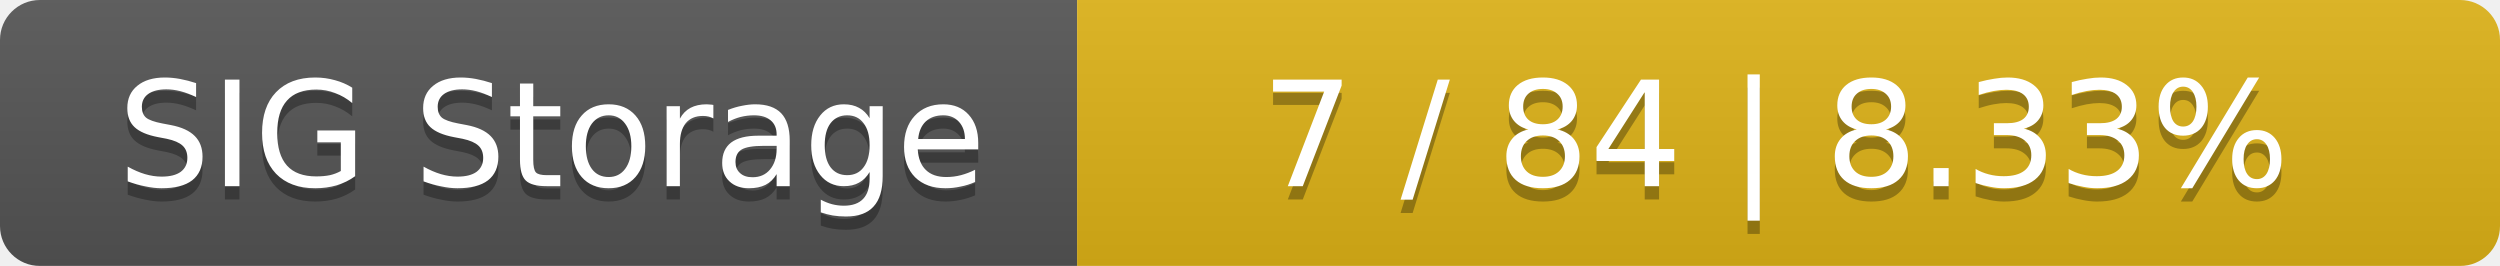
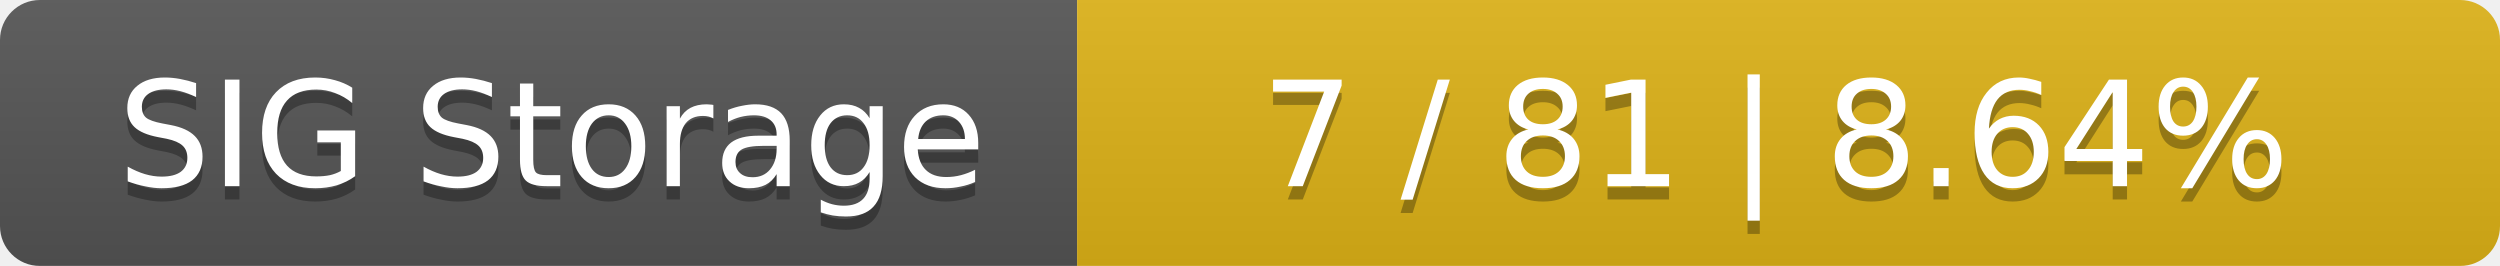
<svg xmlns="http://www.w3.org/2000/svg" width="188" height="20">
  <linearGradient id="smooth" x2="0" y2="100%">
    <stop offset="0" stop-color="#bbb" stop-opacity=".1" />
    <stop offset="1" stop-opacity=".1" />
  </linearGradient>
  <mask id="round">
    <rect width="188" height="20" rx="3" fill="#fff" />
  </mask>
  <g mask="url(#round)">
    <rect width="81" height="20" fill="#555" />
    <rect x="81" width="107" height="20" fill="#dfb317" />
    <rect width="188" height="20" fill="url(#smooth)" />
  </g>
  <g fill="#fff" text-anchor="middle" font-family="DejaVu Sans,Verdana,Geneva,sans-serif" font-size="11">
    <text x="41.5" y="15" fill="#010101" fill-opacity=".3">SIG Storage</text>
    <text x="41.5" y="14">SIG Storage</text>
-     <text x="133.5" y="15" fill="#010101" fill-opacity=".3">7 / 84    |    8.33%</text>
-     <text x="133.5" y="14">7 / 84    |    8.33%</text>
+     <text x="133.5" y="15" fill="#010101" fill-opacity=".3">7 / 81    |    8.64%</text>
+     <text x="133.5" y="14">7 / 81    |    8.64%</text>
  </g>
</svg>
